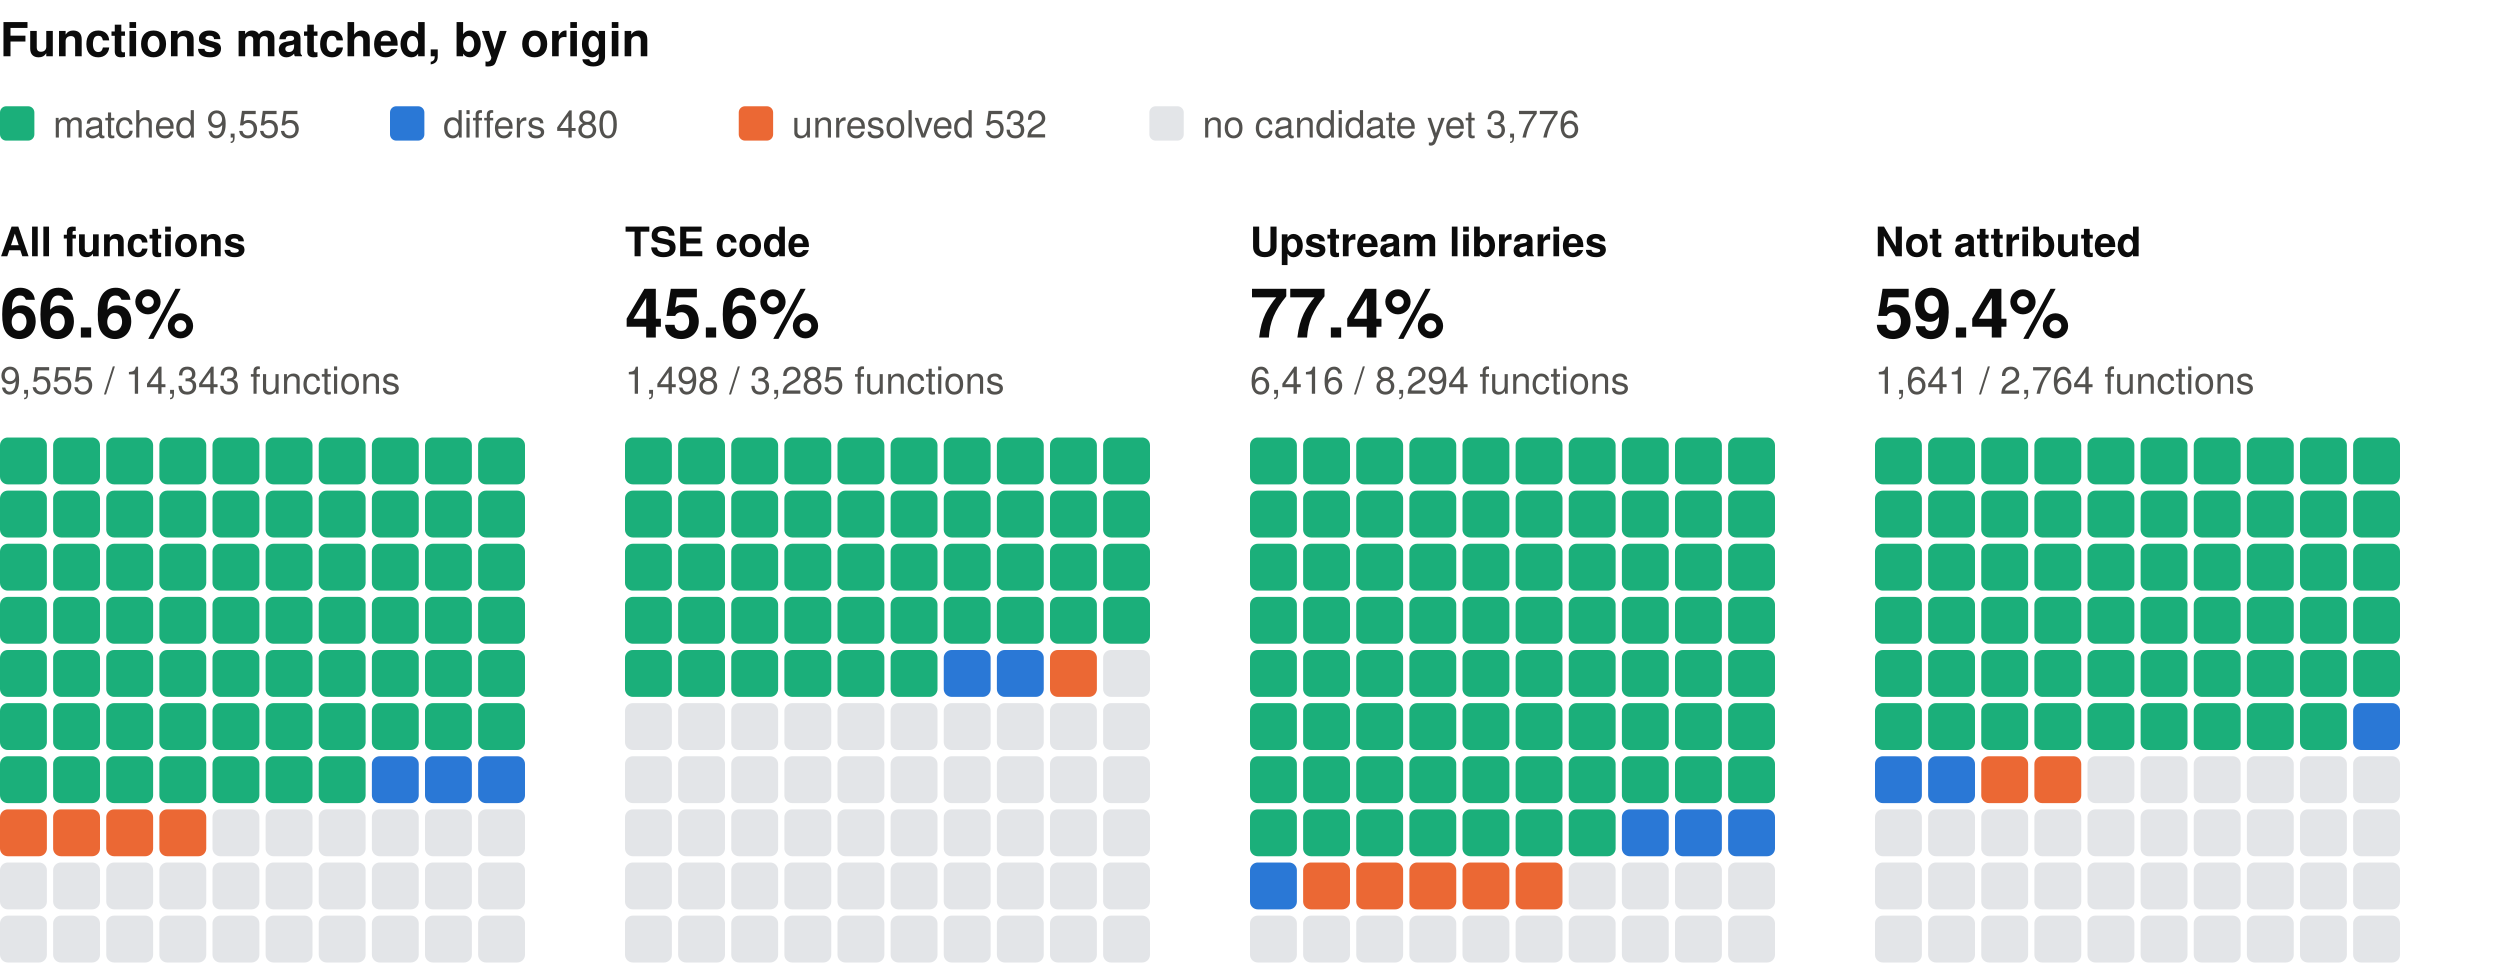
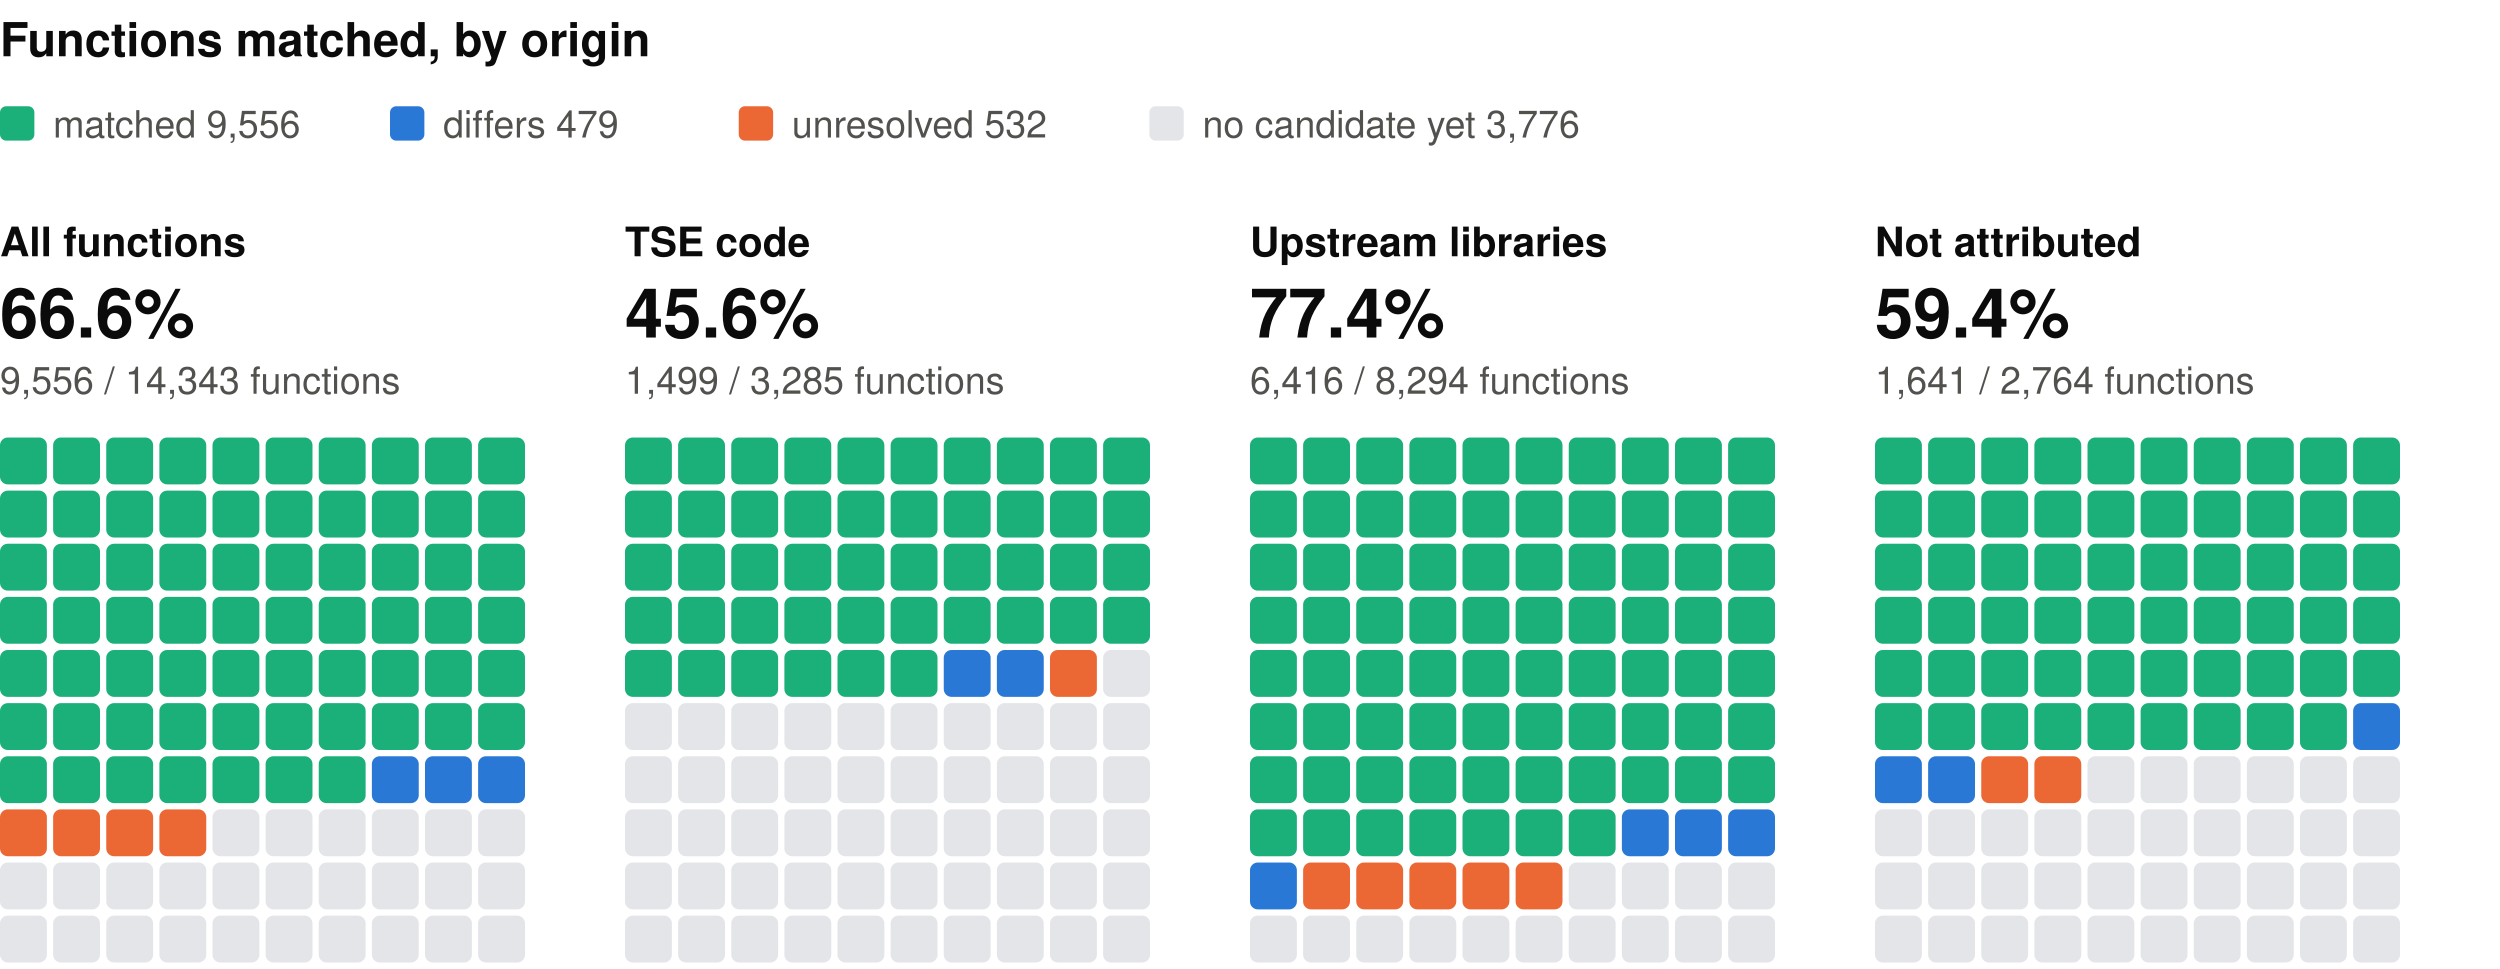
<svg xmlns="http://www.w3.org/2000/svg" width="800" height="310" viewBox="0 0 800 310" role="img" aria-label="Functions matched, by origin: one square per percent, coloured by verdict" font-family="system-ui, -apple-system, 'Segoe UI', Helvetica, Arial, sans-serif">
  <text x="0" y="18" font-size="15" fill="#0b0b0b" font-weight="600">Functions matched, by origin</text>
  <rect x="0" y="34" width="11" height="11" rx="2" fill="#1baf7a" />
-   <text x="17" y="44" font-size="12" fill="#52514e">matched 9,555</text>
+   <text x="17" y="44" font-size="12" fill="#52514e">matched 9,556</text>
  <rect x="124.8" y="34" width="11" height="11" rx="2" fill="#2a78d6" />
-   <text x="141.8" y="44" font-size="12" fill="#52514e">differs 480</text>
+   <text x="141.8" y="44" font-size="12" fill="#52514e">differs 479</text>
  <rect x="236.4" y="34" width="11" height="11" rx="2" fill="#eb6834" />
  <text x="253.4" y="44" font-size="12" fill="#52514e">unresolved 532</text>
  <rect x="367.8" y="34" width="11" height="11" rx="2" fill="#e3e5e8" />
  <text x="384.8" y="44" font-size="12" fill="#52514e">no candidate yet 3,776</text>
  <text x="0" y="82" font-size="13" fill="#0b0b0b" font-weight="600">All functions</text>
  <text x="0" y="108" font-size="22" fill="#0b0b0b" font-weight="600">66.6%</text>
-   <text x="0" y="126" font-size="12" fill="#52514e">9,555 / 14,343 functions</text>
+   <text x="0" y="126" font-size="12" fill="#52514e">9,556 / 14,343 functions</text>
  <rect x="0" y="140" width="15" height="15" rx="2.5" fill="#1baf7a" />
  <rect x="17" y="140" width="15" height="15" rx="2.5" fill="#1baf7a" />
  <rect x="34" y="140" width="15" height="15" rx="2.5" fill="#1baf7a" />
  <rect x="51" y="140" width="15" height="15" rx="2.5" fill="#1baf7a" />
  <rect x="68" y="140" width="15" height="15" rx="2.5" fill="#1baf7a" />
  <rect x="85" y="140" width="15" height="15" rx="2.5" fill="#1baf7a" />
  <rect x="102" y="140" width="15" height="15" rx="2.5" fill="#1baf7a" />
  <rect x="119" y="140" width="15" height="15" rx="2.5" fill="#1baf7a" />
  <rect x="136" y="140" width="15" height="15" rx="2.5" fill="#1baf7a" />
  <rect x="153" y="140" width="15" height="15" rx="2.5" fill="#1baf7a" />
  <rect x="0" y="157" width="15" height="15" rx="2.5" fill="#1baf7a" />
  <rect x="17" y="157" width="15" height="15" rx="2.5" fill="#1baf7a" />
  <rect x="34" y="157" width="15" height="15" rx="2.5" fill="#1baf7a" />
  <rect x="51" y="157" width="15" height="15" rx="2.5" fill="#1baf7a" />
  <rect x="68" y="157" width="15" height="15" rx="2.5" fill="#1baf7a" />
  <rect x="85" y="157" width="15" height="15" rx="2.5" fill="#1baf7a" />
  <rect x="102" y="157" width="15" height="15" rx="2.5" fill="#1baf7a" />
  <rect x="119" y="157" width="15" height="15" rx="2.5" fill="#1baf7a" />
  <rect x="136" y="157" width="15" height="15" rx="2.5" fill="#1baf7a" />
  <rect x="153" y="157" width="15" height="15" rx="2.5" fill="#1baf7a" />
  <rect x="0" y="174" width="15" height="15" rx="2.5" fill="#1baf7a" />
  <rect x="17" y="174" width="15" height="15" rx="2.5" fill="#1baf7a" />
  <rect x="34" y="174" width="15" height="15" rx="2.5" fill="#1baf7a" />
  <rect x="51" y="174" width="15" height="15" rx="2.5" fill="#1baf7a" />
  <rect x="68" y="174" width="15" height="15" rx="2.5" fill="#1baf7a" />
  <rect x="85" y="174" width="15" height="15" rx="2.5" fill="#1baf7a" />
  <rect x="102" y="174" width="15" height="15" rx="2.5" fill="#1baf7a" />
  <rect x="119" y="174" width="15" height="15" rx="2.5" fill="#1baf7a" />
  <rect x="136" y="174" width="15" height="15" rx="2.5" fill="#1baf7a" />
  <rect x="153" y="174" width="15" height="15" rx="2.5" fill="#1baf7a" />
  <rect x="0" y="191" width="15" height="15" rx="2.5" fill="#1baf7a" />
  <rect x="17" y="191" width="15" height="15" rx="2.5" fill="#1baf7a" />
  <rect x="34" y="191" width="15" height="15" rx="2.5" fill="#1baf7a" />
  <rect x="51" y="191" width="15" height="15" rx="2.5" fill="#1baf7a" />
  <rect x="68" y="191" width="15" height="15" rx="2.5" fill="#1baf7a" />
  <rect x="85" y="191" width="15" height="15" rx="2.5" fill="#1baf7a" />
  <rect x="102" y="191" width="15" height="15" rx="2.5" fill="#1baf7a" />
  <rect x="119" y="191" width="15" height="15" rx="2.5" fill="#1baf7a" />
  <rect x="136" y="191" width="15" height="15" rx="2.5" fill="#1baf7a" />
  <rect x="153" y="191" width="15" height="15" rx="2.5" fill="#1baf7a" />
  <rect x="0" y="208" width="15" height="15" rx="2.5" fill="#1baf7a" />
  <rect x="17" y="208" width="15" height="15" rx="2.5" fill="#1baf7a" />
  <rect x="34" y="208" width="15" height="15" rx="2.5" fill="#1baf7a" />
  <rect x="51" y="208" width="15" height="15" rx="2.5" fill="#1baf7a" />
  <rect x="68" y="208" width="15" height="15" rx="2.5" fill="#1baf7a" />
  <rect x="85" y="208" width="15" height="15" rx="2.5" fill="#1baf7a" />
  <rect x="102" y="208" width="15" height="15" rx="2.5" fill="#1baf7a" />
  <rect x="119" y="208" width="15" height="15" rx="2.5" fill="#1baf7a" />
  <rect x="136" y="208" width="15" height="15" rx="2.5" fill="#1baf7a" />
  <rect x="153" y="208" width="15" height="15" rx="2.5" fill="#1baf7a" />
  <rect x="0" y="225" width="15" height="15" rx="2.5" fill="#1baf7a" />
  <rect x="17" y="225" width="15" height="15" rx="2.5" fill="#1baf7a" />
  <rect x="34" y="225" width="15" height="15" rx="2.5" fill="#1baf7a" />
  <rect x="51" y="225" width="15" height="15" rx="2.5" fill="#1baf7a" />
  <rect x="68" y="225" width="15" height="15" rx="2.5" fill="#1baf7a" />
  <rect x="85" y="225" width="15" height="15" rx="2.5" fill="#1baf7a" />
  <rect x="102" y="225" width="15" height="15" rx="2.5" fill="#1baf7a" />
  <rect x="119" y="225" width="15" height="15" rx="2.5" fill="#1baf7a" />
  <rect x="136" y="225" width="15" height="15" rx="2.5" fill="#1baf7a" />
  <rect x="153" y="225" width="15" height="15" rx="2.5" fill="#1baf7a" />
  <rect x="0" y="242" width="15" height="15" rx="2.5" fill="#1baf7a" />
  <rect x="17" y="242" width="15" height="15" rx="2.5" fill="#1baf7a" />
  <rect x="34" y="242" width="15" height="15" rx="2.5" fill="#1baf7a" />
  <rect x="51" y="242" width="15" height="15" rx="2.5" fill="#1baf7a" />
  <rect x="68" y="242" width="15" height="15" rx="2.5" fill="#1baf7a" />
  <rect x="85" y="242" width="15" height="15" rx="2.5" fill="#1baf7a" />
  <rect x="102" y="242" width="15" height="15" rx="2.5" fill="#1baf7a" />
  <rect x="119" y="242" width="15" height="15" rx="2.5" fill="#2a78d6" />
  <rect x="136" y="242" width="15" height="15" rx="2.5" fill="#2a78d6" />
  <rect x="153" y="242" width="15" height="15" rx="2.5" fill="#2a78d6" />
  <rect x="0" y="259" width="15" height="15" rx="2.5" fill="#eb6834" />
  <rect x="17" y="259" width="15" height="15" rx="2.5" fill="#eb6834" />
  <rect x="34" y="259" width="15" height="15" rx="2.5" fill="#eb6834" />
  <rect x="51" y="259" width="15" height="15" rx="2.5" fill="#eb6834" />
  <rect x="68" y="259" width="15" height="15" rx="2.5" fill="#e3e5e8" />
  <rect x="85" y="259" width="15" height="15" rx="2.5" fill="#e3e5e8" />
  <rect x="102" y="259" width="15" height="15" rx="2.5" fill="#e3e5e8" />
  <rect x="119" y="259" width="15" height="15" rx="2.5" fill="#e3e5e8" />
  <rect x="136" y="259" width="15" height="15" rx="2.5" fill="#e3e5e8" />
  <rect x="153" y="259" width="15" height="15" rx="2.5" fill="#e3e5e8" />
  <rect x="0" y="276" width="15" height="15" rx="2.5" fill="#e3e5e8" />
  <rect x="17" y="276" width="15" height="15" rx="2.5" fill="#e3e5e8" />
  <rect x="34" y="276" width="15" height="15" rx="2.5" fill="#e3e5e8" />
  <rect x="51" y="276" width="15" height="15" rx="2.5" fill="#e3e5e8" />
  <rect x="68" y="276" width="15" height="15" rx="2.5" fill="#e3e5e8" />
  <rect x="85" y="276" width="15" height="15" rx="2.5" fill="#e3e5e8" />
  <rect x="102" y="276" width="15" height="15" rx="2.5" fill="#e3e5e8" />
  <rect x="119" y="276" width="15" height="15" rx="2.5" fill="#e3e5e8" />
  <rect x="136" y="276" width="15" height="15" rx="2.5" fill="#e3e5e8" />
  <rect x="153" y="276" width="15" height="15" rx="2.5" fill="#e3e5e8" />
  <rect x="0" y="293" width="15" height="15" rx="2.5" fill="#e3e5e8" />
  <rect x="17" y="293" width="15" height="15" rx="2.5" fill="#e3e5e8" />
  <rect x="34" y="293" width="15" height="15" rx="2.5" fill="#e3e5e8" />
  <rect x="51" y="293" width="15" height="15" rx="2.5" fill="#e3e5e8" />
  <rect x="68" y="293" width="15" height="15" rx="2.5" fill="#e3e5e8" />
  <rect x="85" y="293" width="15" height="15" rx="2.5" fill="#e3e5e8" />
  <rect x="102" y="293" width="15" height="15" rx="2.5" fill="#e3e5e8" />
  <rect x="119" y="293" width="15" height="15" rx="2.5" fill="#e3e5e8" />
  <rect x="136" y="293" width="15" height="15" rx="2.5" fill="#e3e5e8" />
  <rect x="153" y="293" width="15" height="15" rx="2.5" fill="#e3e5e8" />
  <text x="200" y="82" font-size="13" fill="#0b0b0b" font-weight="600">TSE code</text>
  <text x="200" y="108" font-size="22" fill="#0b0b0b" font-weight="600">45.6%</text>
-   <text x="200" y="126" font-size="12" fill="#52514e">1,498 / 3,285 functions</text>
+   <text x="200" y="126" font-size="12" fill="#52514e">1,499 / 3,285 functions</text>
  <rect x="200" y="140" width="15" height="15" rx="2.5" fill="#1baf7a" />
  <rect x="217" y="140" width="15" height="15" rx="2.5" fill="#1baf7a" />
  <rect x="234" y="140" width="15" height="15" rx="2.5" fill="#1baf7a" />
  <rect x="251" y="140" width="15" height="15" rx="2.5" fill="#1baf7a" />
  <rect x="268" y="140" width="15" height="15" rx="2.5" fill="#1baf7a" />
  <rect x="285" y="140" width="15" height="15" rx="2.5" fill="#1baf7a" />
  <rect x="302" y="140" width="15" height="15" rx="2.5" fill="#1baf7a" />
  <rect x="319" y="140" width="15" height="15" rx="2.5" fill="#1baf7a" />
  <rect x="336" y="140" width="15" height="15" rx="2.5" fill="#1baf7a" />
  <rect x="353" y="140" width="15" height="15" rx="2.5" fill="#1baf7a" />
  <rect x="200" y="157" width="15" height="15" rx="2.5" fill="#1baf7a" />
  <rect x="217" y="157" width="15" height="15" rx="2.5" fill="#1baf7a" />
  <rect x="234" y="157" width="15" height="15" rx="2.5" fill="#1baf7a" />
  <rect x="251" y="157" width="15" height="15" rx="2.5" fill="#1baf7a" />
  <rect x="268" y="157" width="15" height="15" rx="2.5" fill="#1baf7a" />
  <rect x="285" y="157" width="15" height="15" rx="2.5" fill="#1baf7a" />
  <rect x="302" y="157" width="15" height="15" rx="2.5" fill="#1baf7a" />
  <rect x="319" y="157" width="15" height="15" rx="2.5" fill="#1baf7a" />
  <rect x="336" y="157" width="15" height="15" rx="2.5" fill="#1baf7a" />
  <rect x="353" y="157" width="15" height="15" rx="2.5" fill="#1baf7a" />
  <rect x="200" y="174" width="15" height="15" rx="2.5" fill="#1baf7a" />
  <rect x="217" y="174" width="15" height="15" rx="2.5" fill="#1baf7a" />
  <rect x="234" y="174" width="15" height="15" rx="2.5" fill="#1baf7a" />
  <rect x="251" y="174" width="15" height="15" rx="2.5" fill="#1baf7a" />
  <rect x="268" y="174" width="15" height="15" rx="2.5" fill="#1baf7a" />
  <rect x="285" y="174" width="15" height="15" rx="2.5" fill="#1baf7a" />
  <rect x="302" y="174" width="15" height="15" rx="2.5" fill="#1baf7a" />
  <rect x="319" y="174" width="15" height="15" rx="2.5" fill="#1baf7a" />
  <rect x="336" y="174" width="15" height="15" rx="2.5" fill="#1baf7a" />
  <rect x="353" y="174" width="15" height="15" rx="2.5" fill="#1baf7a" />
  <rect x="200" y="191" width="15" height="15" rx="2.5" fill="#1baf7a" />
  <rect x="217" y="191" width="15" height="15" rx="2.5" fill="#1baf7a" />
  <rect x="234" y="191" width="15" height="15" rx="2.5" fill="#1baf7a" />
  <rect x="251" y="191" width="15" height="15" rx="2.5" fill="#1baf7a" />
  <rect x="268" y="191" width="15" height="15" rx="2.5" fill="#1baf7a" />
  <rect x="285" y="191" width="15" height="15" rx="2.5" fill="#1baf7a" />
  <rect x="302" y="191" width="15" height="15" rx="2.5" fill="#1baf7a" />
  <rect x="319" y="191" width="15" height="15" rx="2.5" fill="#1baf7a" />
  <rect x="336" y="191" width="15" height="15" rx="2.5" fill="#1baf7a" />
  <rect x="353" y="191" width="15" height="15" rx="2.5" fill="#1baf7a" />
  <rect x="200" y="208" width="15" height="15" rx="2.5" fill="#1baf7a" />
  <rect x="217" y="208" width="15" height="15" rx="2.5" fill="#1baf7a" />
  <rect x="234" y="208" width="15" height="15" rx="2.5" fill="#1baf7a" />
  <rect x="251" y="208" width="15" height="15" rx="2.5" fill="#1baf7a" />
  <rect x="268" y="208" width="15" height="15" rx="2.5" fill="#1baf7a" />
  <rect x="285" y="208" width="15" height="15" rx="2.5" fill="#1baf7a" />
  <rect x="302" y="208" width="15" height="15" rx="2.5" fill="#2a78d6" />
  <rect x="319" y="208" width="15" height="15" rx="2.5" fill="#2a78d6" />
  <rect x="336" y="208" width="15" height="15" rx="2.5" fill="#eb6834" />
  <rect x="353" y="208" width="15" height="15" rx="2.5" fill="#e3e5e8" />
  <rect x="200" y="225" width="15" height="15" rx="2.5" fill="#e3e5e8" />
  <rect x="217" y="225" width="15" height="15" rx="2.5" fill="#e3e5e8" />
  <rect x="234" y="225" width="15" height="15" rx="2.5" fill="#e3e5e8" />
  <rect x="251" y="225" width="15" height="15" rx="2.5" fill="#e3e5e8" />
  <rect x="268" y="225" width="15" height="15" rx="2.5" fill="#e3e5e8" />
  <rect x="285" y="225" width="15" height="15" rx="2.5" fill="#e3e5e8" />
  <rect x="302" y="225" width="15" height="15" rx="2.5" fill="#e3e5e8" />
  <rect x="319" y="225" width="15" height="15" rx="2.5" fill="#e3e5e8" />
  <rect x="336" y="225" width="15" height="15" rx="2.5" fill="#e3e5e8" />
  <rect x="353" y="225" width="15" height="15" rx="2.5" fill="#e3e5e8" />
  <rect x="200" y="242" width="15" height="15" rx="2.5" fill="#e3e5e8" />
  <rect x="217" y="242" width="15" height="15" rx="2.5" fill="#e3e5e8" />
  <rect x="234" y="242" width="15" height="15" rx="2.5" fill="#e3e5e8" />
  <rect x="251" y="242" width="15" height="15" rx="2.5" fill="#e3e5e8" />
  <rect x="268" y="242" width="15" height="15" rx="2.5" fill="#e3e5e8" />
  <rect x="285" y="242" width="15" height="15" rx="2.5" fill="#e3e5e8" />
  <rect x="302" y="242" width="15" height="15" rx="2.5" fill="#e3e5e8" />
  <rect x="319" y="242" width="15" height="15" rx="2.5" fill="#e3e5e8" />
  <rect x="336" y="242" width="15" height="15" rx="2.5" fill="#e3e5e8" />
  <rect x="353" y="242" width="15" height="15" rx="2.5" fill="#e3e5e8" />
  <rect x="200" y="259" width="15" height="15" rx="2.5" fill="#e3e5e8" />
  <rect x="217" y="259" width="15" height="15" rx="2.5" fill="#e3e5e8" />
  <rect x="234" y="259" width="15" height="15" rx="2.5" fill="#e3e5e8" />
  <rect x="251" y="259" width="15" height="15" rx="2.5" fill="#e3e5e8" />
  <rect x="268" y="259" width="15" height="15" rx="2.5" fill="#e3e5e8" />
  <rect x="285" y="259" width="15" height="15" rx="2.5" fill="#e3e5e8" />
  <rect x="302" y="259" width="15" height="15" rx="2.5" fill="#e3e5e8" />
  <rect x="319" y="259" width="15" height="15" rx="2.5" fill="#e3e5e8" />
  <rect x="336" y="259" width="15" height="15" rx="2.5" fill="#e3e5e8" />
  <rect x="353" y="259" width="15" height="15" rx="2.5" fill="#e3e5e8" />
  <rect x="200" y="276" width="15" height="15" rx="2.5" fill="#e3e5e8" />
  <rect x="217" y="276" width="15" height="15" rx="2.5" fill="#e3e5e8" />
  <rect x="234" y="276" width="15" height="15" rx="2.5" fill="#e3e5e8" />
  <rect x="251" y="276" width="15" height="15" rx="2.5" fill="#e3e5e8" />
  <rect x="268" y="276" width="15" height="15" rx="2.5" fill="#e3e5e8" />
  <rect x="285" y="276" width="15" height="15" rx="2.5" fill="#e3e5e8" />
  <rect x="302" y="276" width="15" height="15" rx="2.5" fill="#e3e5e8" />
  <rect x="319" y="276" width="15" height="15" rx="2.5" fill="#e3e5e8" />
  <rect x="336" y="276" width="15" height="15" rx="2.5" fill="#e3e5e8" />
  <rect x="353" y="276" width="15" height="15" rx="2.5" fill="#e3e5e8" />
  <rect x="200" y="293" width="15" height="15" rx="2.5" fill="#e3e5e8" />
  <rect x="217" y="293" width="15" height="15" rx="2.5" fill="#e3e5e8" />
  <rect x="234" y="293" width="15" height="15" rx="2.5" fill="#e3e5e8" />
  <rect x="251" y="293" width="15" height="15" rx="2.5" fill="#e3e5e8" />
  <rect x="268" y="293" width="15" height="15" rx="2.5" fill="#e3e5e8" />
  <rect x="285" y="293" width="15" height="15" rx="2.5" fill="#e3e5e8" />
  <rect x="302" y="293" width="15" height="15" rx="2.5" fill="#e3e5e8" />
  <rect x="319" y="293" width="15" height="15" rx="2.5" fill="#e3e5e8" />
  <rect x="336" y="293" width="15" height="15" rx="2.5" fill="#e3e5e8" />
  <rect x="353" y="293" width="15" height="15" rx="2.5" fill="#e3e5e8" />
  <text x="400" y="82" font-size="13" fill="#0b0b0b" font-weight="600">Upstream libraries</text>
  <text x="400" y="108" font-size="22" fill="#0b0b0b" font-weight="600">77.4%</text>
  <text x="400" y="126" font-size="12" fill="#52514e">6,416 / 8,294 functions</text>
  <rect x="400" y="140" width="15" height="15" rx="2.5" fill="#1baf7a" />
  <rect x="417" y="140" width="15" height="15" rx="2.5" fill="#1baf7a" />
  <rect x="434" y="140" width="15" height="15" rx="2.5" fill="#1baf7a" />
  <rect x="451" y="140" width="15" height="15" rx="2.5" fill="#1baf7a" />
  <rect x="468" y="140" width="15" height="15" rx="2.5" fill="#1baf7a" />
  <rect x="485" y="140" width="15" height="15" rx="2.5" fill="#1baf7a" />
  <rect x="502" y="140" width="15" height="15" rx="2.5" fill="#1baf7a" />
  <rect x="519" y="140" width="15" height="15" rx="2.5" fill="#1baf7a" />
  <rect x="536" y="140" width="15" height="15" rx="2.5" fill="#1baf7a" />
  <rect x="553" y="140" width="15" height="15" rx="2.5" fill="#1baf7a" />
  <rect x="400" y="157" width="15" height="15" rx="2.5" fill="#1baf7a" />
  <rect x="417" y="157" width="15" height="15" rx="2.5" fill="#1baf7a" />
  <rect x="434" y="157" width="15" height="15" rx="2.5" fill="#1baf7a" />
  <rect x="451" y="157" width="15" height="15" rx="2.5" fill="#1baf7a" />
  <rect x="468" y="157" width="15" height="15" rx="2.5" fill="#1baf7a" />
  <rect x="485" y="157" width="15" height="15" rx="2.5" fill="#1baf7a" />
  <rect x="502" y="157" width="15" height="15" rx="2.5" fill="#1baf7a" />
  <rect x="519" y="157" width="15" height="15" rx="2.5" fill="#1baf7a" />
  <rect x="536" y="157" width="15" height="15" rx="2.5" fill="#1baf7a" />
  <rect x="553" y="157" width="15" height="15" rx="2.5" fill="#1baf7a" />
  <rect x="400" y="174" width="15" height="15" rx="2.5" fill="#1baf7a" />
  <rect x="417" y="174" width="15" height="15" rx="2.5" fill="#1baf7a" />
  <rect x="434" y="174" width="15" height="15" rx="2.5" fill="#1baf7a" />
  <rect x="451" y="174" width="15" height="15" rx="2.5" fill="#1baf7a" />
  <rect x="468" y="174" width="15" height="15" rx="2.5" fill="#1baf7a" />
  <rect x="485" y="174" width="15" height="15" rx="2.5" fill="#1baf7a" />
  <rect x="502" y="174" width="15" height="15" rx="2.5" fill="#1baf7a" />
  <rect x="519" y="174" width="15" height="15" rx="2.5" fill="#1baf7a" />
  <rect x="536" y="174" width="15" height="15" rx="2.5" fill="#1baf7a" />
  <rect x="553" y="174" width="15" height="15" rx="2.5" fill="#1baf7a" />
  <rect x="400" y="191" width="15" height="15" rx="2.5" fill="#1baf7a" />
  <rect x="417" y="191" width="15" height="15" rx="2.5" fill="#1baf7a" />
  <rect x="434" y="191" width="15" height="15" rx="2.5" fill="#1baf7a" />
  <rect x="451" y="191" width="15" height="15" rx="2.5" fill="#1baf7a" />
  <rect x="468" y="191" width="15" height="15" rx="2.5" fill="#1baf7a" />
  <rect x="485" y="191" width="15" height="15" rx="2.5" fill="#1baf7a" />
  <rect x="502" y="191" width="15" height="15" rx="2.5" fill="#1baf7a" />
  <rect x="519" y="191" width="15" height="15" rx="2.5" fill="#1baf7a" />
  <rect x="536" y="191" width="15" height="15" rx="2.5" fill="#1baf7a" />
  <rect x="553" y="191" width="15" height="15" rx="2.5" fill="#1baf7a" />
  <rect x="400" y="208" width="15" height="15" rx="2.5" fill="#1baf7a" />
  <rect x="417" y="208" width="15" height="15" rx="2.5" fill="#1baf7a" />
  <rect x="434" y="208" width="15" height="15" rx="2.5" fill="#1baf7a" />
  <rect x="451" y="208" width="15" height="15" rx="2.5" fill="#1baf7a" />
  <rect x="468" y="208" width="15" height="15" rx="2.5" fill="#1baf7a" />
  <rect x="485" y="208" width="15" height="15" rx="2.5" fill="#1baf7a" />
  <rect x="502" y="208" width="15" height="15" rx="2.5" fill="#1baf7a" />
  <rect x="519" y="208" width="15" height="15" rx="2.5" fill="#1baf7a" />
  <rect x="536" y="208" width="15" height="15" rx="2.5" fill="#1baf7a" />
  <rect x="553" y="208" width="15" height="15" rx="2.5" fill="#1baf7a" />
  <rect x="400" y="225" width="15" height="15" rx="2.5" fill="#1baf7a" />
  <rect x="417" y="225" width="15" height="15" rx="2.5" fill="#1baf7a" />
  <rect x="434" y="225" width="15" height="15" rx="2.5" fill="#1baf7a" />
  <rect x="451" y="225" width="15" height="15" rx="2.5" fill="#1baf7a" />
  <rect x="468" y="225" width="15" height="15" rx="2.5" fill="#1baf7a" />
  <rect x="485" y="225" width="15" height="15" rx="2.5" fill="#1baf7a" />
  <rect x="502" y="225" width="15" height="15" rx="2.5" fill="#1baf7a" />
  <rect x="519" y="225" width="15" height="15" rx="2.5" fill="#1baf7a" />
  <rect x="536" y="225" width="15" height="15" rx="2.5" fill="#1baf7a" />
  <rect x="553" y="225" width="15" height="15" rx="2.5" fill="#1baf7a" />
  <rect x="400" y="242" width="15" height="15" rx="2.5" fill="#1baf7a" />
  <rect x="417" y="242" width="15" height="15" rx="2.5" fill="#1baf7a" />
  <rect x="434" y="242" width="15" height="15" rx="2.5" fill="#1baf7a" />
  <rect x="451" y="242" width="15" height="15" rx="2.5" fill="#1baf7a" />
  <rect x="468" y="242" width="15" height="15" rx="2.5" fill="#1baf7a" />
  <rect x="485" y="242" width="15" height="15" rx="2.5" fill="#1baf7a" />
  <rect x="502" y="242" width="15" height="15" rx="2.5" fill="#1baf7a" />
  <rect x="519" y="242" width="15" height="15" rx="2.5" fill="#1baf7a" />
  <rect x="536" y="242" width="15" height="15" rx="2.5" fill="#1baf7a" />
  <rect x="553" y="242" width="15" height="15" rx="2.5" fill="#1baf7a" />
  <rect x="400" y="259" width="15" height="15" rx="2.5" fill="#1baf7a" />
  <rect x="417" y="259" width="15" height="15" rx="2.5" fill="#1baf7a" />
  <rect x="434" y="259" width="15" height="15" rx="2.5" fill="#1baf7a" />
  <rect x="451" y="259" width="15" height="15" rx="2.5" fill="#1baf7a" />
  <rect x="468" y="259" width="15" height="15" rx="2.5" fill="#1baf7a" />
  <rect x="485" y="259" width="15" height="15" rx="2.5" fill="#1baf7a" />
  <rect x="502" y="259" width="15" height="15" rx="2.5" fill="#1baf7a" />
  <rect x="519" y="259" width="15" height="15" rx="2.5" fill="#2a78d6" />
  <rect x="536" y="259" width="15" height="15" rx="2.5" fill="#2a78d6" />
  <rect x="553" y="259" width="15" height="15" rx="2.5" fill="#2a78d6" />
  <rect x="400" y="276" width="15" height="15" rx="2.5" fill="#2a78d6" />
  <rect x="417" y="276" width="15" height="15" rx="2.5" fill="#eb6834" />
  <rect x="434" y="276" width="15" height="15" rx="2.5" fill="#eb6834" />
  <rect x="451" y="276" width="15" height="15" rx="2.5" fill="#eb6834" />
  <rect x="468" y="276" width="15" height="15" rx="2.5" fill="#eb6834" />
  <rect x="485" y="276" width="15" height="15" rx="2.5" fill="#eb6834" />
  <rect x="502" y="276" width="15" height="15" rx="2.5" fill="#e3e5e8" />
  <rect x="519" y="276" width="15" height="15" rx="2.5" fill="#e3e5e8" />
  <rect x="536" y="276" width="15" height="15" rx="2.5" fill="#e3e5e8" />
  <rect x="553" y="276" width="15" height="15" rx="2.5" fill="#e3e5e8" />
  <rect x="400" y="293" width="15" height="15" rx="2.5" fill="#e3e5e8" />
  <rect x="417" y="293" width="15" height="15" rx="2.5" fill="#e3e5e8" />
  <rect x="434" y="293" width="15" height="15" rx="2.5" fill="#e3e5e8" />
  <rect x="451" y="293" width="15" height="15" rx="2.5" fill="#e3e5e8" />
  <rect x="468" y="293" width="15" height="15" rx="2.5" fill="#e3e5e8" />
  <rect x="485" y="293" width="15" height="15" rx="2.5" fill="#e3e5e8" />
  <rect x="502" y="293" width="15" height="15" rx="2.5" fill="#e3e5e8" />
  <rect x="519" y="293" width="15" height="15" rx="2.5" fill="#e3e5e8" />
  <rect x="536" y="293" width="15" height="15" rx="2.5" fill="#e3e5e8" />
  <rect x="553" y="293" width="15" height="15" rx="2.5" fill="#e3e5e8" />
  <text x="600" y="82" font-size="13" fill="#0b0b0b" font-weight="600">Not attributed</text>
  <text x="600" y="108" font-size="22" fill="#0b0b0b" font-weight="600">59.4%</text>
  <text x="600" y="126" font-size="12" fill="#52514e">1,641 / 2,764 functions</text>
  <rect x="600" y="140" width="15" height="15" rx="2.5" fill="#1baf7a" />
  <rect x="617" y="140" width="15" height="15" rx="2.5" fill="#1baf7a" />
  <rect x="634" y="140" width="15" height="15" rx="2.5" fill="#1baf7a" />
  <rect x="651" y="140" width="15" height="15" rx="2.5" fill="#1baf7a" />
  <rect x="668" y="140" width="15" height="15" rx="2.5" fill="#1baf7a" />
  <rect x="685" y="140" width="15" height="15" rx="2.5" fill="#1baf7a" />
  <rect x="702" y="140" width="15" height="15" rx="2.5" fill="#1baf7a" />
  <rect x="719" y="140" width="15" height="15" rx="2.5" fill="#1baf7a" />
  <rect x="736" y="140" width="15" height="15" rx="2.5" fill="#1baf7a" />
  <rect x="753" y="140" width="15" height="15" rx="2.5" fill="#1baf7a" />
  <rect x="600" y="157" width="15" height="15" rx="2.5" fill="#1baf7a" />
  <rect x="617" y="157" width="15" height="15" rx="2.5" fill="#1baf7a" />
  <rect x="634" y="157" width="15" height="15" rx="2.5" fill="#1baf7a" />
  <rect x="651" y="157" width="15" height="15" rx="2.5" fill="#1baf7a" />
  <rect x="668" y="157" width="15" height="15" rx="2.5" fill="#1baf7a" />
  <rect x="685" y="157" width="15" height="15" rx="2.5" fill="#1baf7a" />
  <rect x="702" y="157" width="15" height="15" rx="2.5" fill="#1baf7a" />
  <rect x="719" y="157" width="15" height="15" rx="2.5" fill="#1baf7a" />
  <rect x="736" y="157" width="15" height="15" rx="2.5" fill="#1baf7a" />
  <rect x="753" y="157" width="15" height="15" rx="2.5" fill="#1baf7a" />
  <rect x="600" y="174" width="15" height="15" rx="2.5" fill="#1baf7a" />
  <rect x="617" y="174" width="15" height="15" rx="2.5" fill="#1baf7a" />
  <rect x="634" y="174" width="15" height="15" rx="2.5" fill="#1baf7a" />
  <rect x="651" y="174" width="15" height="15" rx="2.5" fill="#1baf7a" />
  <rect x="668" y="174" width="15" height="15" rx="2.5" fill="#1baf7a" />
  <rect x="685" y="174" width="15" height="15" rx="2.5" fill="#1baf7a" />
  <rect x="702" y="174" width="15" height="15" rx="2.5" fill="#1baf7a" />
  <rect x="719" y="174" width="15" height="15" rx="2.5" fill="#1baf7a" />
  <rect x="736" y="174" width="15" height="15" rx="2.5" fill="#1baf7a" />
  <rect x="753" y="174" width="15" height="15" rx="2.5" fill="#1baf7a" />
  <rect x="600" y="191" width="15" height="15" rx="2.5" fill="#1baf7a" />
  <rect x="617" y="191" width="15" height="15" rx="2.5" fill="#1baf7a" />
  <rect x="634" y="191" width="15" height="15" rx="2.5" fill="#1baf7a" />
  <rect x="651" y="191" width="15" height="15" rx="2.5" fill="#1baf7a" />
  <rect x="668" y="191" width="15" height="15" rx="2.5" fill="#1baf7a" />
  <rect x="685" y="191" width="15" height="15" rx="2.5" fill="#1baf7a" />
  <rect x="702" y="191" width="15" height="15" rx="2.5" fill="#1baf7a" />
  <rect x="719" y="191" width="15" height="15" rx="2.5" fill="#1baf7a" />
  <rect x="736" y="191" width="15" height="15" rx="2.5" fill="#1baf7a" />
  <rect x="753" y="191" width="15" height="15" rx="2.5" fill="#1baf7a" />
  <rect x="600" y="208" width="15" height="15" rx="2.5" fill="#1baf7a" />
  <rect x="617" y="208" width="15" height="15" rx="2.5" fill="#1baf7a" />
  <rect x="634" y="208" width="15" height="15" rx="2.5" fill="#1baf7a" />
  <rect x="651" y="208" width="15" height="15" rx="2.5" fill="#1baf7a" />
  <rect x="668" y="208" width="15" height="15" rx="2.5" fill="#1baf7a" />
  <rect x="685" y="208" width="15" height="15" rx="2.5" fill="#1baf7a" />
  <rect x="702" y="208" width="15" height="15" rx="2.5" fill="#1baf7a" />
  <rect x="719" y="208" width="15" height="15" rx="2.5" fill="#1baf7a" />
  <rect x="736" y="208" width="15" height="15" rx="2.5" fill="#1baf7a" />
  <rect x="753" y="208" width="15" height="15" rx="2.5" fill="#1baf7a" />
  <rect x="600" y="225" width="15" height="15" rx="2.5" fill="#1baf7a" />
  <rect x="617" y="225" width="15" height="15" rx="2.5" fill="#1baf7a" />
  <rect x="634" y="225" width="15" height="15" rx="2.5" fill="#1baf7a" />
  <rect x="651" y="225" width="15" height="15" rx="2.5" fill="#1baf7a" />
  <rect x="668" y="225" width="15" height="15" rx="2.5" fill="#1baf7a" />
  <rect x="685" y="225" width="15" height="15" rx="2.5" fill="#1baf7a" />
  <rect x="702" y="225" width="15" height="15" rx="2.5" fill="#1baf7a" />
  <rect x="719" y="225" width="15" height="15" rx="2.5" fill="#1baf7a" />
  <rect x="736" y="225" width="15" height="15" rx="2.5" fill="#1baf7a" />
  <rect x="753" y="225" width="15" height="15" rx="2.5" fill="#2a78d6" />
  <rect x="600" y="242" width="15" height="15" rx="2.5" fill="#2a78d6" />
  <rect x="617" y="242" width="15" height="15" rx="2.5" fill="#2a78d6" />
  <rect x="634" y="242" width="15" height="15" rx="2.5" fill="#eb6834" />
  <rect x="651" y="242" width="15" height="15" rx="2.5" fill="#eb6834" />
  <rect x="668" y="242" width="15" height="15" rx="2.5" fill="#e3e5e8" />
  <rect x="685" y="242" width="15" height="15" rx="2.5" fill="#e3e5e8" />
  <rect x="702" y="242" width="15" height="15" rx="2.5" fill="#e3e5e8" />
  <rect x="719" y="242" width="15" height="15" rx="2.5" fill="#e3e5e8" />
  <rect x="736" y="242" width="15" height="15" rx="2.5" fill="#e3e5e8" />
  <rect x="753" y="242" width="15" height="15" rx="2.5" fill="#e3e5e8" />
  <rect x="600" y="259" width="15" height="15" rx="2.5" fill="#e3e5e8" />
  <rect x="617" y="259" width="15" height="15" rx="2.5" fill="#e3e5e8" />
  <rect x="634" y="259" width="15" height="15" rx="2.5" fill="#e3e5e8" />
  <rect x="651" y="259" width="15" height="15" rx="2.5" fill="#e3e5e8" />
  <rect x="668" y="259" width="15" height="15" rx="2.5" fill="#e3e5e8" />
  <rect x="685" y="259" width="15" height="15" rx="2.5" fill="#e3e5e8" />
  <rect x="702" y="259" width="15" height="15" rx="2.5" fill="#e3e5e8" />
  <rect x="719" y="259" width="15" height="15" rx="2.5" fill="#e3e5e8" />
  <rect x="736" y="259" width="15" height="15" rx="2.5" fill="#e3e5e8" />
  <rect x="753" y="259" width="15" height="15" rx="2.5" fill="#e3e5e8" />
  <rect x="600" y="276" width="15" height="15" rx="2.5" fill="#e3e5e8" />
  <rect x="617" y="276" width="15" height="15" rx="2.5" fill="#e3e5e8" />
  <rect x="634" y="276" width="15" height="15" rx="2.5" fill="#e3e5e8" />
  <rect x="651" y="276" width="15" height="15" rx="2.5" fill="#e3e5e8" />
  <rect x="668" y="276" width="15" height="15" rx="2.5" fill="#e3e5e8" />
  <rect x="685" y="276" width="15" height="15" rx="2.5" fill="#e3e5e8" />
  <rect x="702" y="276" width="15" height="15" rx="2.5" fill="#e3e5e8" />
  <rect x="719" y="276" width="15" height="15" rx="2.5" fill="#e3e5e8" />
  <rect x="736" y="276" width="15" height="15" rx="2.5" fill="#e3e5e8" />
  <rect x="753" y="276" width="15" height="15" rx="2.5" fill="#e3e5e8" />
  <rect x="600" y="293" width="15" height="15" rx="2.5" fill="#e3e5e8" />
  <rect x="617" y="293" width="15" height="15" rx="2.5" fill="#e3e5e8" />
  <rect x="634" y="293" width="15" height="15" rx="2.5" fill="#e3e5e8" />
  <rect x="651" y="293" width="15" height="15" rx="2.5" fill="#e3e5e8" />
  <rect x="668" y="293" width="15" height="15" rx="2.5" fill="#e3e5e8" />
  <rect x="685" y="293" width="15" height="15" rx="2.5" fill="#e3e5e8" />
  <rect x="702" y="293" width="15" height="15" rx="2.5" fill="#e3e5e8" />
  <rect x="719" y="293" width="15" height="15" rx="2.5" fill="#e3e5e8" />
  <rect x="736" y="293" width="15" height="15" rx="2.5" fill="#e3e5e8" />
  <rect x="753" y="293" width="15" height="15" rx="2.5" fill="#e3e5e8" />
</svg>
